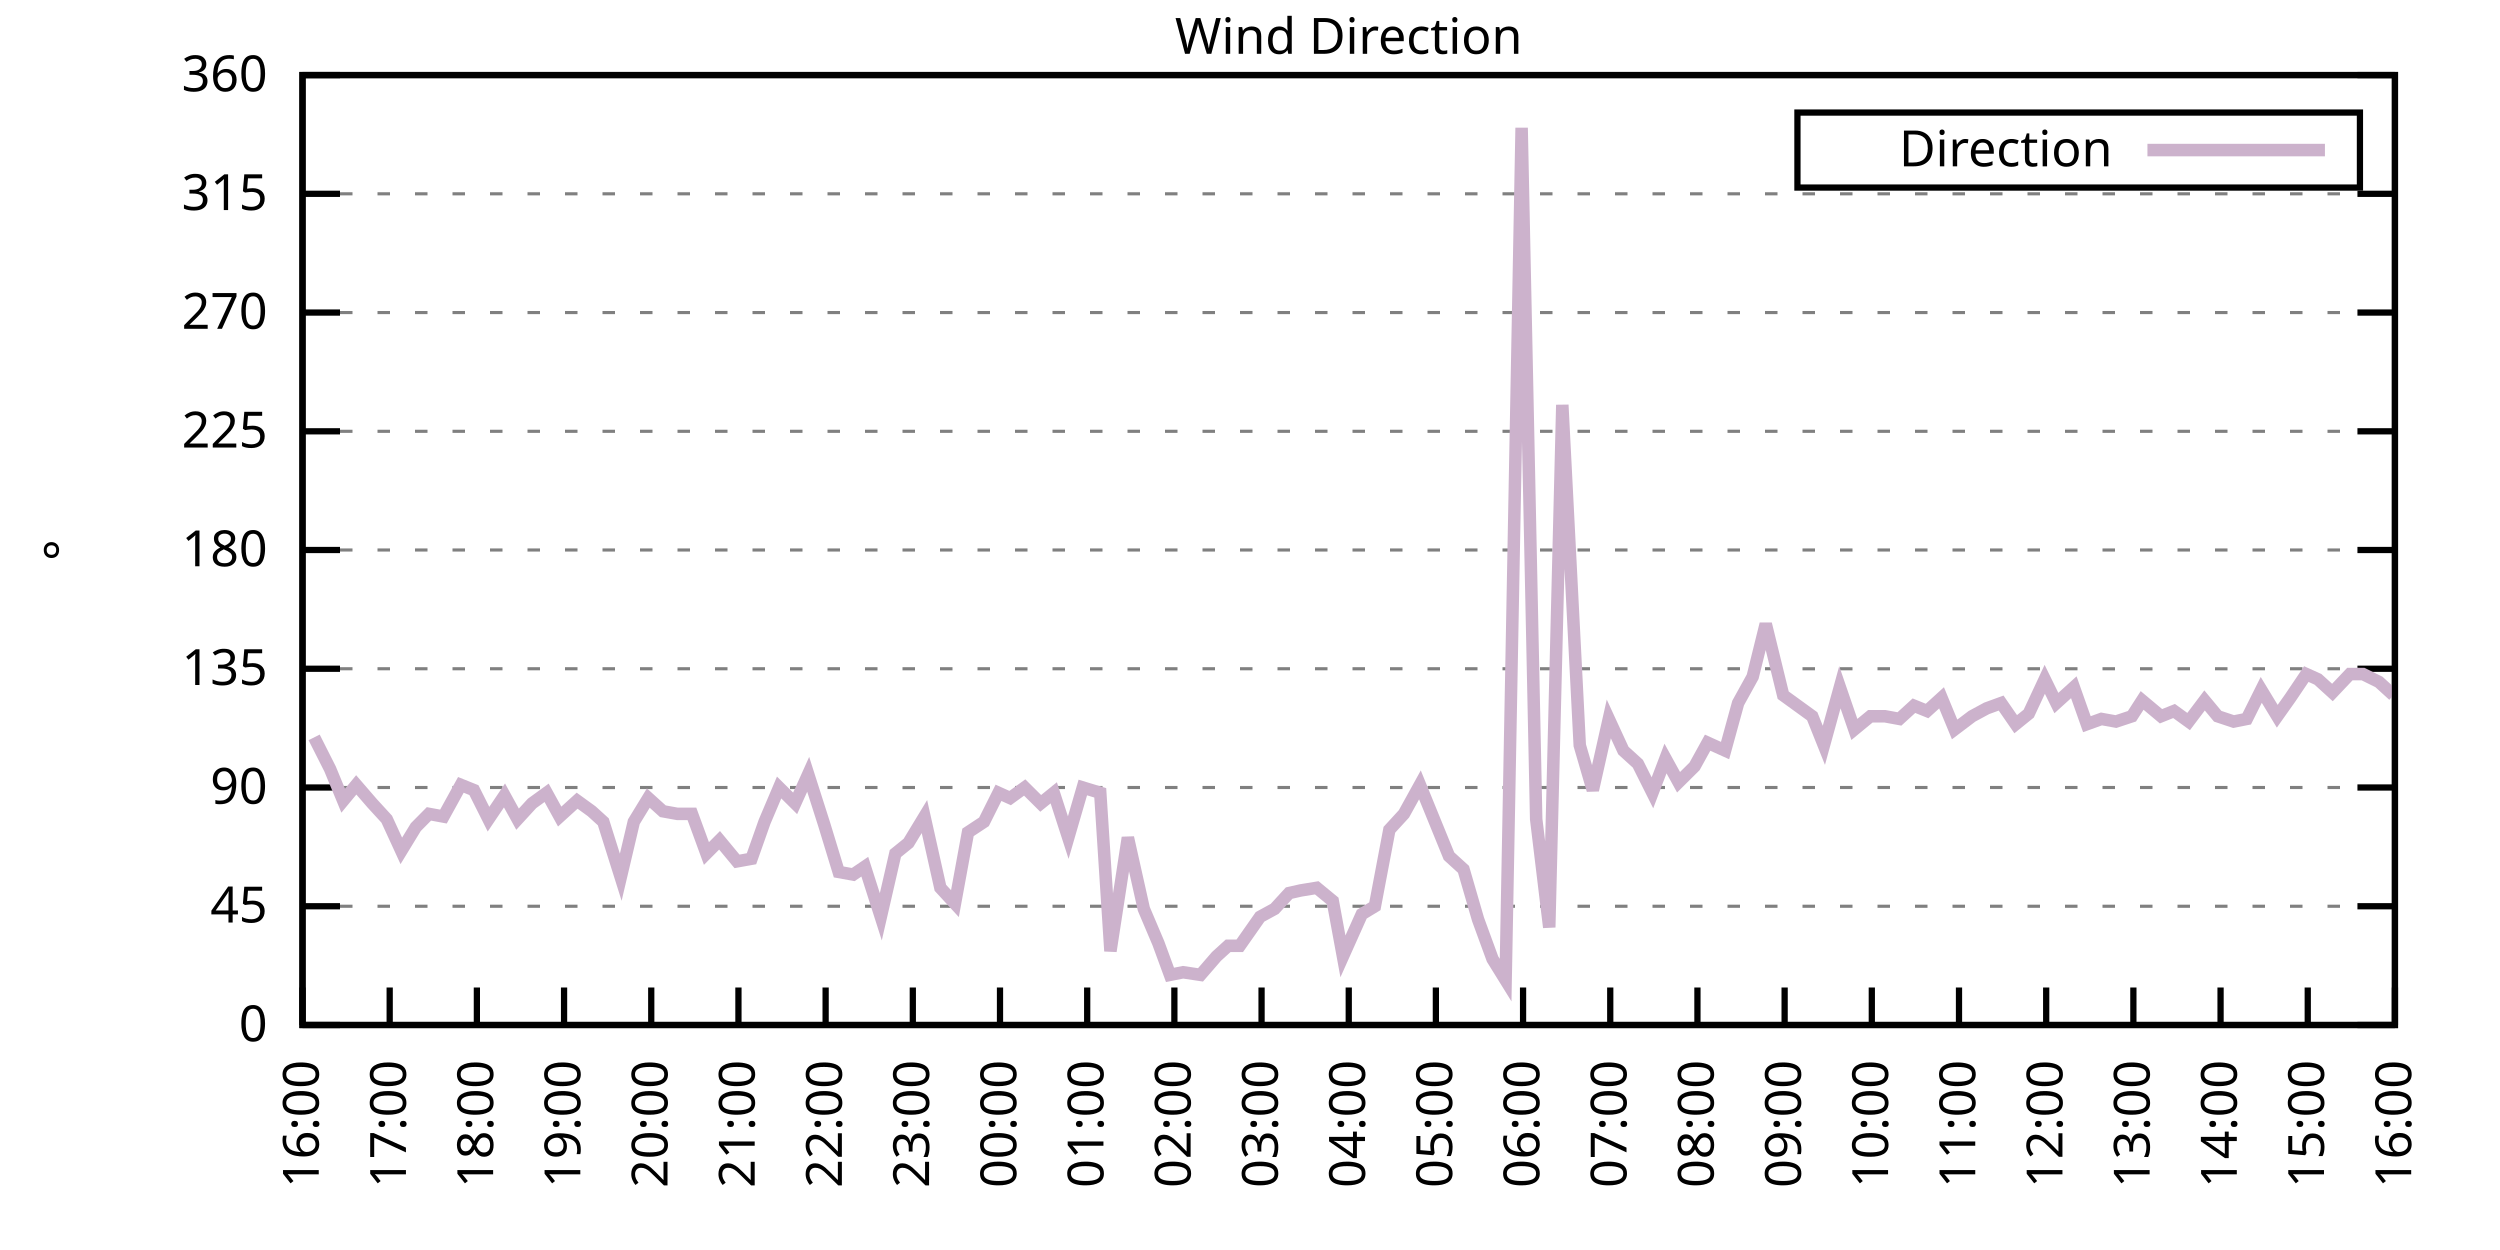
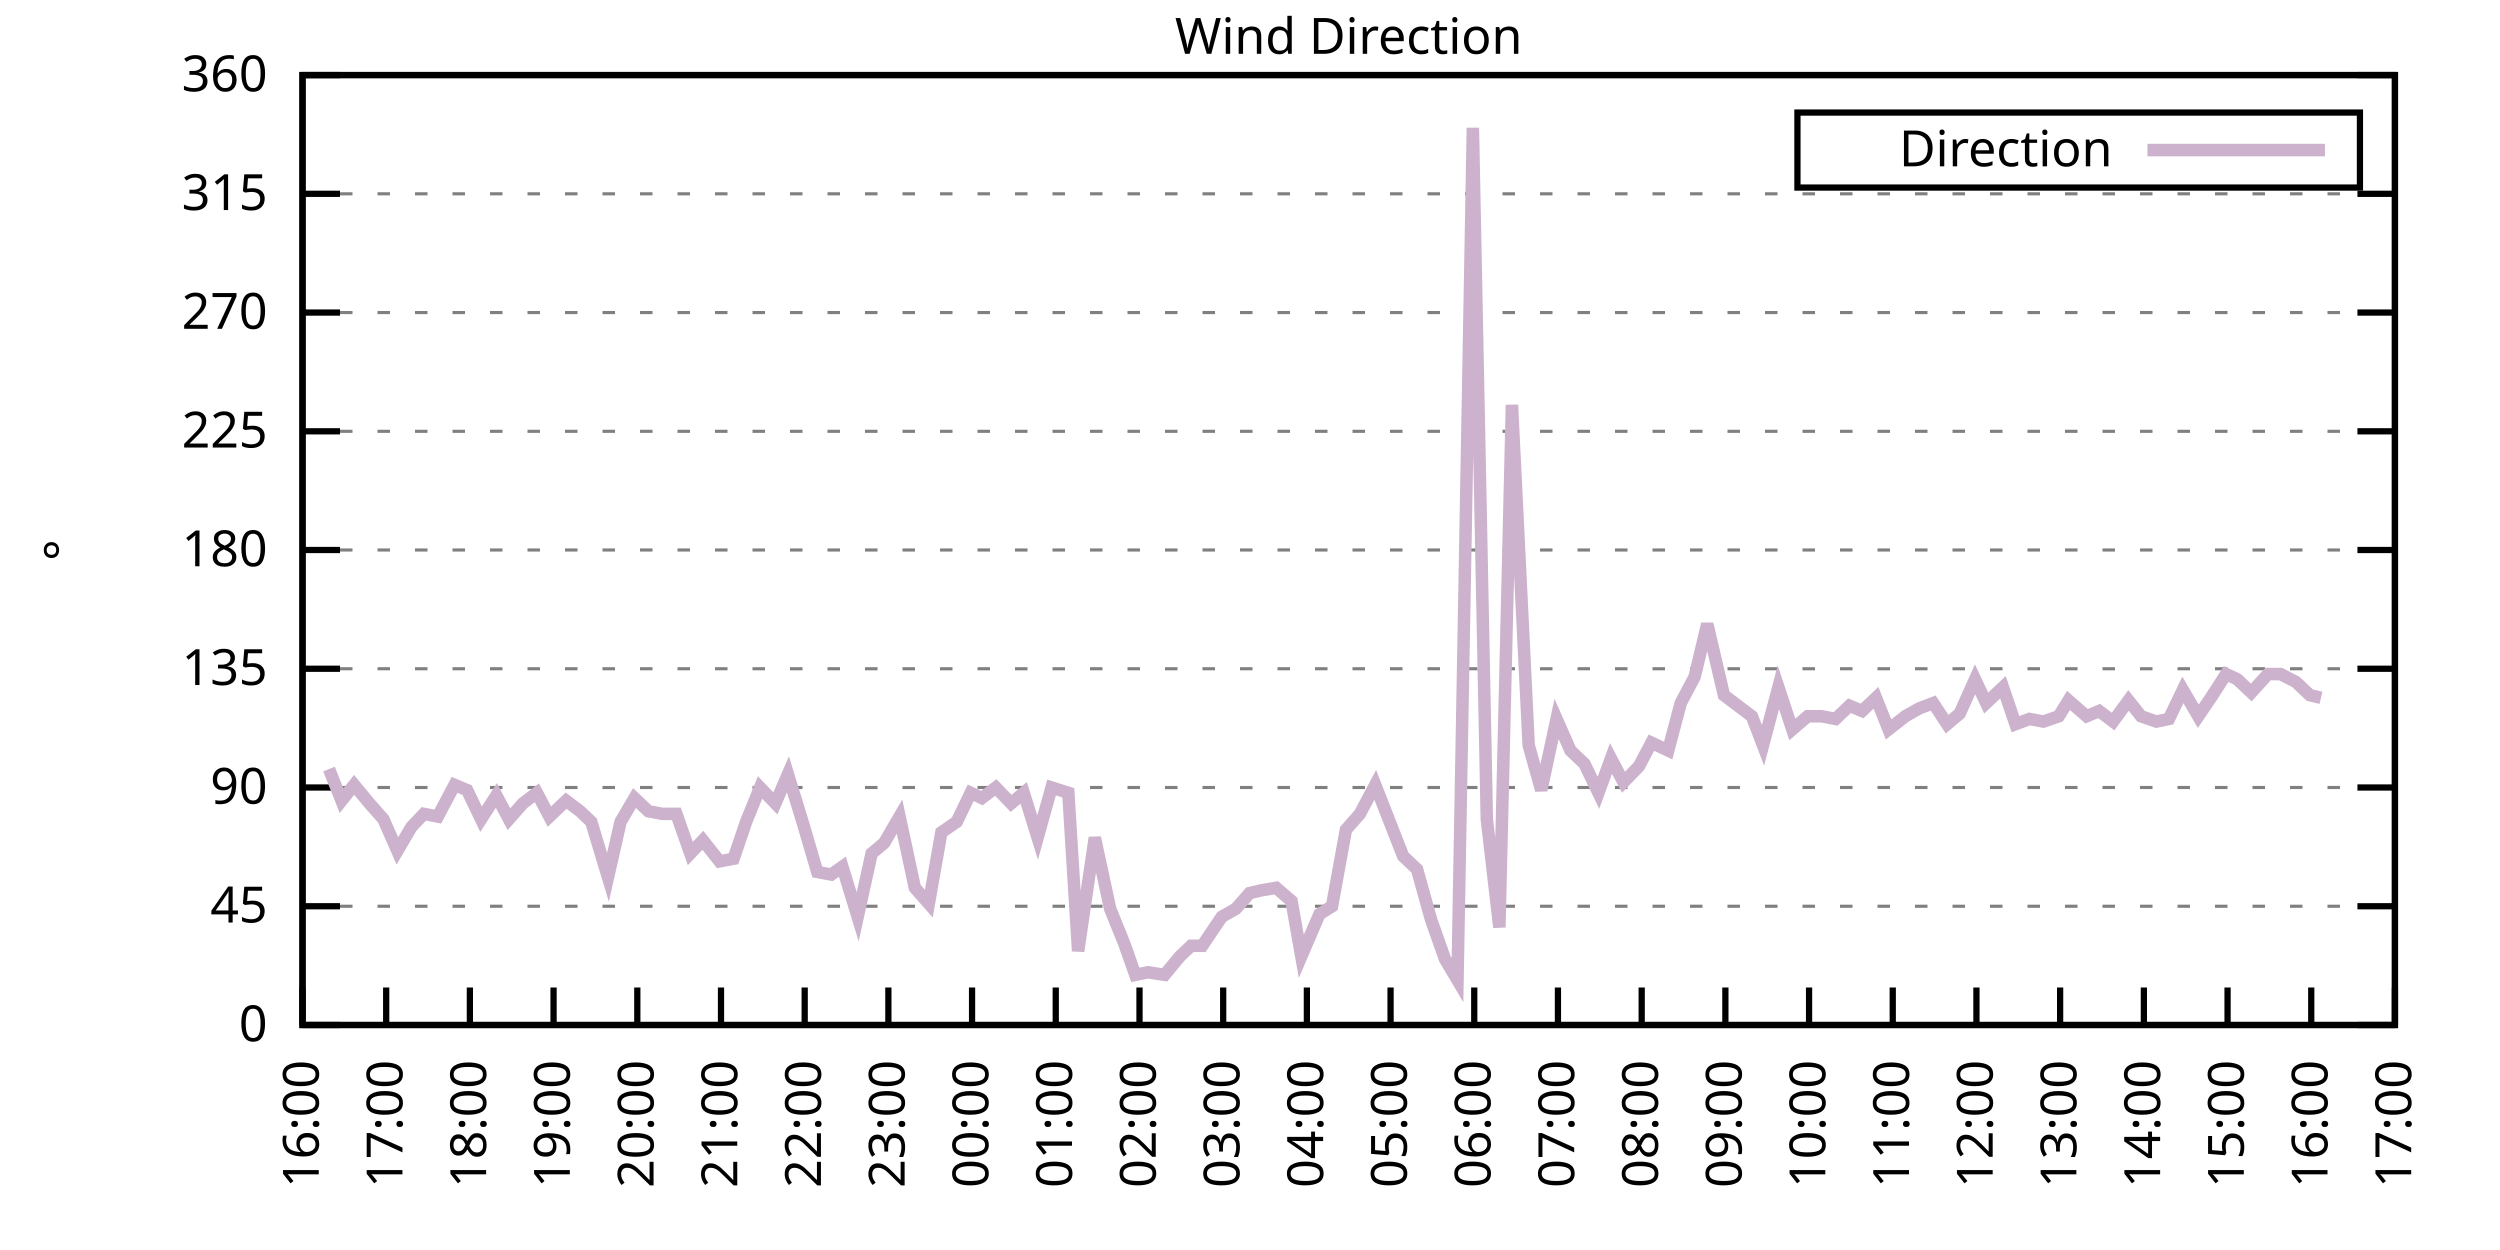
<svg xmlns="http://www.w3.org/2000/svg" xmlns:xlink="http://www.w3.org/1999/xlink" width="400" height="200" viewBox="0 0 400 200">
  <g id="gnuplot_canvas">
    <rect x="0" y="0" width="400" height="200" fill="none" />
    <defs>
      <circle id="gpDot" r="0.5" stroke-width="0.5" stroke="currentColor" />
      <path id="gpPt0" stroke-width="0.333" stroke="currentColor" d="M-1,0 h2 M0,-1 v2" />
      <path id="gpPt1" stroke-width="0.333" stroke="currentColor" d="M-1,-1 L1,1 M1,-1 L-1,1" />
      <path id="gpPt2" stroke-width="0.333" stroke="currentColor" d="M-1,0 L1,0 M0,-1 L0,1 M-1,-1 L1,1 M-1,1 L1,-1" />
      <rect id="gpPt3" stroke-width="0.333" stroke="currentColor" x="-1" y="-1" width="2" height="2" />
      <rect id="gpPt4" stroke-width="0.333" stroke="currentColor" fill="currentColor" x="-1" y="-1" width="2" height="2" />
      <circle id="gpPt5" stroke-width="0.333" stroke="currentColor" cx="0" cy="0" r="1" />
      <use xlink:href="#gpPt5" id="gpPt6" fill="currentColor" stroke="none" />
      <path id="gpPt7" stroke-width="0.333" stroke="currentColor" d="M0,-1.33 L-1.33,0.67 L1.33,0.67 z" />
      <use xlink:href="#gpPt7" id="gpPt8" fill="currentColor" stroke="none" />
      <use xlink:href="#gpPt7" id="gpPt9" stroke="currentColor" transform="rotate(180)" />
      <use xlink:href="#gpPt9" id="gpPt10" fill="currentColor" stroke="none" />
      <use xlink:href="#gpPt3" id="gpPt11" stroke="currentColor" transform="rotate(45)" />
      <use xlink:href="#gpPt11" id="gpPt12" fill="currentColor" stroke="none" />
      <path id="gpPt13" stroke-width="0.333" stroke="currentColor" d="M0,1.330 L1.265,0.411 L0.782,-1.067 L-0.782,-1.076 L-1.265,0.411 z" />
      <use xlink:href="#gpPt13" id="gpPt14" fill="currentColor" stroke="none" />
      <filter id="textbox" filterUnits="objectBoundingBox" x="0" y="0" height="1" width="1">
        <feFlood flood-color="white" flood-opacity="1" result="bgnd" />
        <feComposite in="SourceGraphic" in2="bgnd" operator="atop" />
      </filter>
      <filter id="greybox" filterUnits="objectBoundingBox" x="0" y="0" height="1" width="1">
        <feFlood flood-color="lightgrey" flood-opacity="1" result="grey" />
        <feComposite in="SourceGraphic" in2="grey" operator="atop" />
      </filter>
    </defs>
    <g fill="none" color="white" stroke="currentColor" stroke-width="1.00" stroke-linecap="butt" stroke-linejoin="miter">
</g>
    <g fill="none" color="black" stroke="currentColor" stroke-width="1.00" stroke-linecap="butt" stroke-linejoin="miter">
      <g stroke="none" shape-rendering="crispEdges">
        <polygon fill="rgb(255, 255, 255)" points="48.40,164.00 383.18,164.00 383.18,12.02 48.40,12.02 " />
      </g>
    </g>
    <g fill="none" color="black" stroke="currentColor" stroke-width="1.00" stroke-linecap="butt" stroke-linejoin="miter">
</g>
    <g fill="none" color="black" stroke="black" stroke-width="0.50" stroke-linecap="butt" stroke-linejoin="miter">
</g>
    <g fill="none" color="gray" stroke="currentColor" stroke-width="0.50" stroke-linecap="butt" stroke-linejoin="miter">
      <path stroke="gray" stroke-dasharray="2,4" class="gridline" d="M48.40,164.00 L383.19,164.00  " />
    </g>
    <g fill="none" color="gray" stroke="gray" stroke-width="1.00" stroke-linecap="butt" stroke-linejoin="miter">
</g>
    <g fill="none" color="black" stroke="currentColor" stroke-width="1.00" stroke-linecap="butt" stroke-linejoin="miter">
      <path stroke="black" d="M48.40,164.00 L54.40,164.00 M383.19,164.00 L377.19,164.00  " />
      <g transform="translate(42.80,166.60)" stroke="none" fill="black" font-family="Sans" font-size="8.00" text-anchor="end">
        <text>
          <tspan font-family="Sans"> 0</tspan>
        </text>
      </g>
    </g>
    <g fill="none" color="black" stroke="currentColor" stroke-width="1.00" stroke-linecap="butt" stroke-linejoin="miter">
</g>
    <g fill="none" color="black" stroke="black" stroke-width="0.50" stroke-linecap="butt" stroke-linejoin="miter">
</g>
    <g fill="none" color="gray" stroke="currentColor" stroke-width="0.50" stroke-linecap="butt" stroke-linejoin="miter">
      <path stroke="gray" stroke-dasharray="2,4" class="gridline" d="M48.40,145.00 L383.19,145.00  " />
    </g>
    <g fill="none" color="gray" stroke="gray" stroke-width="1.00" stroke-linecap="butt" stroke-linejoin="miter">
</g>
    <g fill="none" color="black" stroke="currentColor" stroke-width="1.00" stroke-linecap="butt" stroke-linejoin="miter">
      <path stroke="black" d="M48.40,145.00 L54.40,145.00 M383.19,145.00 L377.19,145.00  " />
      <g transform="translate(42.80,147.60)" stroke="none" fill="black" font-family="Sans" font-size="8.00" text-anchor="end">
        <text>
          <tspan font-family="Sans"> 45</tspan>
        </text>
      </g>
    </g>
    <g fill="none" color="black" stroke="currentColor" stroke-width="1.00" stroke-linecap="butt" stroke-linejoin="miter">
</g>
    <g fill="none" color="black" stroke="black" stroke-width="0.50" stroke-linecap="butt" stroke-linejoin="miter">
</g>
    <g fill="none" color="gray" stroke="currentColor" stroke-width="0.50" stroke-linecap="butt" stroke-linejoin="miter">
      <path stroke="gray" stroke-dasharray="2,4" class="gridline" d="M48.40,126.00 L383.19,126.00  " />
    </g>
    <g fill="none" color="gray" stroke="gray" stroke-width="1.00" stroke-linecap="butt" stroke-linejoin="miter">
</g>
    <g fill="none" color="black" stroke="currentColor" stroke-width="1.00" stroke-linecap="butt" stroke-linejoin="miter">
      <path stroke="black" d="M48.40,126.00 L54.40,126.00 M383.19,126.00 L377.19,126.00  " />
      <g transform="translate(42.80,128.60)" stroke="none" fill="black" font-family="Sans" font-size="8.00" text-anchor="end">
        <text>
          <tspan font-family="Sans"> 90</tspan>
        </text>
      </g>
    </g>
    <g fill="none" color="black" stroke="currentColor" stroke-width="1.00" stroke-linecap="butt" stroke-linejoin="miter">
</g>
    <g fill="none" color="black" stroke="black" stroke-width="0.50" stroke-linecap="butt" stroke-linejoin="miter">
</g>
    <g fill="none" color="gray" stroke="currentColor" stroke-width="0.50" stroke-linecap="butt" stroke-linejoin="miter">
      <path stroke="gray" stroke-dasharray="2,4" class="gridline" d="M48.40,107.00 L383.19,107.00  " />
    </g>
    <g fill="none" color="gray" stroke="gray" stroke-width="1.00" stroke-linecap="butt" stroke-linejoin="miter">
</g>
    <g fill="none" color="black" stroke="currentColor" stroke-width="1.00" stroke-linecap="butt" stroke-linejoin="miter">
      <path stroke="black" d="M48.40,107.00 L54.40,107.00 M383.19,107.00 L377.19,107.00  " />
      <g transform="translate(42.80,109.60)" stroke="none" fill="black" font-family="Sans" font-size="8.00" text-anchor="end">
        <text>
          <tspan font-family="Sans"> 135</tspan>
        </text>
      </g>
    </g>
    <g fill="none" color="black" stroke="currentColor" stroke-width="1.00" stroke-linecap="butt" stroke-linejoin="miter">
</g>
    <g fill="none" color="black" stroke="black" stroke-width="0.50" stroke-linecap="butt" stroke-linejoin="miter">
</g>
    <g fill="none" color="gray" stroke="currentColor" stroke-width="0.50" stroke-linecap="butt" stroke-linejoin="miter">
      <path stroke="gray" stroke-dasharray="2,4" class="gridline" d="M48.40,88.00 L383.19,88.00  " />
    </g>
    <g fill="none" color="gray" stroke="gray" stroke-width="1.00" stroke-linecap="butt" stroke-linejoin="miter">
</g>
    <g fill="none" color="black" stroke="currentColor" stroke-width="1.00" stroke-linecap="butt" stroke-linejoin="miter">
      <path stroke="black" d="M48.40,88.00 L54.40,88.00 M383.19,88.00 L377.19,88.00  " />
      <g transform="translate(42.80,90.60)" stroke="none" fill="black" font-family="Sans" font-size="8.00" text-anchor="end">
        <text>
          <tspan font-family="Sans"> 180</tspan>
        </text>
      </g>
    </g>
    <g fill="none" color="black" stroke="currentColor" stroke-width="1.00" stroke-linecap="butt" stroke-linejoin="miter">
</g>
    <g fill="none" color="black" stroke="black" stroke-width="0.50" stroke-linecap="butt" stroke-linejoin="miter">
</g>
    <g fill="none" color="gray" stroke="currentColor" stroke-width="0.50" stroke-linecap="butt" stroke-linejoin="miter">
      <path stroke="gray" stroke-dasharray="2,4" class="gridline" d="M48.40,69.01 L383.19,69.01  " />
    </g>
    <g fill="none" color="gray" stroke="gray" stroke-width="1.00" stroke-linecap="butt" stroke-linejoin="miter">
</g>
    <g fill="none" color="black" stroke="currentColor" stroke-width="1.00" stroke-linecap="butt" stroke-linejoin="miter">
      <path stroke="black" d="M48.40,69.01 L54.40,69.01 M383.19,69.01 L377.19,69.01  " />
      <g transform="translate(42.80,71.61)" stroke="none" fill="black" font-family="Sans" font-size="8.00" text-anchor="end">
        <text>
          <tspan font-family="Sans"> 225</tspan>
        </text>
      </g>
    </g>
    <g fill="none" color="black" stroke="currentColor" stroke-width="1.00" stroke-linecap="butt" stroke-linejoin="miter">
</g>
    <g fill="none" color="black" stroke="black" stroke-width="0.50" stroke-linecap="butt" stroke-linejoin="miter">
</g>
    <g fill="none" color="gray" stroke="currentColor" stroke-width="0.50" stroke-linecap="butt" stroke-linejoin="miter">
      <path stroke="gray" stroke-dasharray="2,4" class="gridline" d="M48.40,50.01 L383.19,50.01  " />
    </g>
    <g fill="none" color="gray" stroke="gray" stroke-width="1.00" stroke-linecap="butt" stroke-linejoin="miter">
</g>
    <g fill="none" color="black" stroke="currentColor" stroke-width="1.00" stroke-linecap="butt" stroke-linejoin="miter">
      <path stroke="black" d="M48.40,50.01 L54.40,50.01 M383.19,50.01 L377.19,50.01  " />
      <g transform="translate(42.80,52.61)" stroke="none" fill="black" font-family="Sans" font-size="8.00" text-anchor="end">
        <text>
          <tspan font-family="Sans"> 270</tspan>
        </text>
      </g>
    </g>
    <g fill="none" color="black" stroke="currentColor" stroke-width="1.00" stroke-linecap="butt" stroke-linejoin="miter">
</g>
    <g fill="none" color="black" stroke="black" stroke-width="0.50" stroke-linecap="butt" stroke-linejoin="miter">
</g>
    <g fill="none" color="gray" stroke="currentColor" stroke-width="0.50" stroke-linecap="butt" stroke-linejoin="miter">
      <path stroke="gray" stroke-dasharray="2,4" class="gridline" d="M48.40,31.01 L383.19,31.01  " />
    </g>
    <g fill="none" color="gray" stroke="gray" stroke-width="1.00" stroke-linecap="butt" stroke-linejoin="miter">
</g>
    <g fill="none" color="black" stroke="currentColor" stroke-width="1.00" stroke-linecap="butt" stroke-linejoin="miter">
      <path stroke="black" d="M48.40,31.01 L54.40,31.01 M383.19,31.01 L377.19,31.01  " />
      <g transform="translate(42.80,33.61)" stroke="none" fill="black" font-family="Sans" font-size="8.00" text-anchor="end">
        <text>
          <tspan font-family="Sans"> 315</tspan>
        </text>
      </g>
    </g>
    <g fill="none" color="black" stroke="currentColor" stroke-width="1.00" stroke-linecap="butt" stroke-linejoin="miter">
</g>
    <g fill="none" color="black" stroke="black" stroke-width="0.50" stroke-linecap="butt" stroke-linejoin="miter">
</g>
    <g fill="none" color="gray" stroke="currentColor" stroke-width="0.50" stroke-linecap="butt" stroke-linejoin="miter">
      <path stroke="gray" stroke-dasharray="2,4" class="gridline" d="M48.40,12.01 L383.19,12.01  " />
    </g>
    <g fill="none" color="gray" stroke="gray" stroke-width="1.00" stroke-linecap="butt" stroke-linejoin="miter">
</g>
    <g fill="none" color="black" stroke="currentColor" stroke-width="1.00" stroke-linecap="butt" stroke-linejoin="miter">
      <path stroke="black" d="M48.40,12.01 L54.40,12.01 M383.19,12.01 L377.19,12.01  " />
      <g transform="translate(42.80,14.61)" stroke="none" fill="black" font-family="Sans" font-size="8.00" text-anchor="end">
        <text>
          <tspan font-family="Sans"> 360</tspan>
        </text>
      </g>
    </g>
    <g fill="none" color="black" stroke="currentColor" stroke-width="1.00" stroke-linecap="butt" stroke-linejoin="miter">
      <path stroke="black" d="M48.40,164.00 L48.40,158.00  " />
      <g transform="translate(51.00,169.60) rotate(270.00)" stroke="none" fill="black" font-family="Sans" font-size="8.00" text-anchor="end">
        <text>
          <tspan font-family="Sans">16:00</tspan>
        </text>
      </g>
    </g>
    <g fill="none" color="black" stroke="currentColor" stroke-width="1.00" stroke-linecap="butt" stroke-linejoin="miter">
-       <path stroke="black" d="M62.35,164.00 L62.35,158.00  " />
-       <g transform="translate(64.95,169.60) rotate(270.00)" stroke="none" fill="black" font-family="Sans" font-size="8.00" text-anchor="end">
+       <path stroke="black" d="M61.79,164.00 L61.79,158.00  " />
+       <g transform="translate(64.39,169.60) rotate(270.00)" stroke="none" fill="black" font-family="Sans" font-size="8.00" text-anchor="end">
        <text>
          <tspan font-family="Sans">17:00</tspan>
        </text>
      </g>
    </g>
    <g fill="none" color="black" stroke="currentColor" stroke-width="1.00" stroke-linecap="butt" stroke-linejoin="miter">
-       <path stroke="black" d="M76.30,164.00 L76.30,158.00  " />
-       <g transform="translate(78.90,169.60) rotate(270.00)" stroke="none" fill="black" font-family="Sans" font-size="8.00" text-anchor="end">
+       <path stroke="black" d="M75.18,164.00 L75.18,158.00  " />
+       <g transform="translate(77.78,169.60) rotate(270.00)" stroke="none" fill="black" font-family="Sans" font-size="8.00" text-anchor="end">
        <text>
          <tspan font-family="Sans">18:00</tspan>
        </text>
      </g>
    </g>
    <g fill="none" color="black" stroke="currentColor" stroke-width="1.00" stroke-linecap="butt" stroke-linejoin="miter">
-       <path stroke="black" d="M90.25,164.00 L90.25,158.00  " />
-       <g transform="translate(92.85,169.60) rotate(270.00)" stroke="none" fill="black" font-family="Sans" font-size="8.00" text-anchor="end">
+       <path stroke="black" d="M88.57,164.00 L88.57,158.00  " />
+       <g transform="translate(91.17,169.60) rotate(270.00)" stroke="none" fill="black" font-family="Sans" font-size="8.00" text-anchor="end">
        <text>
          <tspan font-family="Sans">19:00</tspan>
        </text>
      </g>
    </g>
    <g fill="none" color="black" stroke="currentColor" stroke-width="1.00" stroke-linecap="butt" stroke-linejoin="miter">
-       <path stroke="black" d="M104.20,164.00 L104.20,158.00  " />
-       <g transform="translate(106.80,169.60) rotate(270.00)" stroke="none" fill="black" font-family="Sans" font-size="8.00" text-anchor="end">
+       <path stroke="black" d="M101.97,164.00 L101.97,158.00  " />
+       <g transform="translate(104.57,169.60) rotate(270.00)" stroke="none" fill="black" font-family="Sans" font-size="8.00" text-anchor="end">
        <text>
          <tspan font-family="Sans">20:00</tspan>
        </text>
      </g>
    </g>
    <g fill="none" color="black" stroke="currentColor" stroke-width="1.00" stroke-linecap="butt" stroke-linejoin="miter">
-       <path stroke="black" d="M118.15,164.00 L118.15,158.00  " />
-       <g transform="translate(120.75,169.60) rotate(270.00)" stroke="none" fill="black" font-family="Sans" font-size="8.00" text-anchor="end">
+       <path stroke="black" d="M115.36,164.00 L115.36,158.00  " />
+       <g transform="translate(117.96,169.60) rotate(270.00)" stroke="none" fill="black" font-family="Sans" font-size="8.00" text-anchor="end">
        <text>
          <tspan font-family="Sans">21:00</tspan>
        </text>
      </g>
    </g>
    <g fill="none" color="black" stroke="currentColor" stroke-width="1.00" stroke-linecap="butt" stroke-linejoin="miter">
-       <path stroke="black" d="M132.10,164.00 L132.10,158.00  " />
-       <g transform="translate(134.70,169.60) rotate(270.00)" stroke="none" fill="black" font-family="Sans" font-size="8.00" text-anchor="end">
+       <path stroke="black" d="M128.75,164.00 L128.75,158.00  " />
+       <g transform="translate(131.35,169.60) rotate(270.00)" stroke="none" fill="black" font-family="Sans" font-size="8.00" text-anchor="end">
        <text>
          <tspan font-family="Sans">22:00</tspan>
        </text>
      </g>
    </g>
    <g fill="none" color="black" stroke="currentColor" stroke-width="1.00" stroke-linecap="butt" stroke-linejoin="miter">
-       <path stroke="black" d="M146.05,164.00 L146.05,158.00  " />
-       <g transform="translate(148.65,169.60) rotate(270.00)" stroke="none" fill="black" font-family="Sans" font-size="8.00" text-anchor="end">
+       <path stroke="black" d="M142.14,164.00 L142.14,158.00  " />
+       <g transform="translate(144.74,169.60) rotate(270.00)" stroke="none" fill="black" font-family="Sans" font-size="8.00" text-anchor="end">
        <text>
          <tspan font-family="Sans">23:00</tspan>
        </text>
      </g>
    </g>
    <g fill="none" color="black" stroke="currentColor" stroke-width="1.00" stroke-linecap="butt" stroke-linejoin="miter">
-       <path stroke="black" d="M160.00,164.00 L160.00,158.00  " />
-       <g transform="translate(162.60,169.60) rotate(270.00)" stroke="none" fill="black" font-family="Sans" font-size="8.00" text-anchor="end">
+       <path stroke="black" d="M155.53,164.00 L155.53,158.00  " />
+       <g transform="translate(158.13,169.60) rotate(270.00)" stroke="none" fill="black" font-family="Sans" font-size="8.00" text-anchor="end">
        <text>
          <tspan font-family="Sans">00:00</tspan>
        </text>
      </g>
    </g>
    <g fill="none" color="black" stroke="currentColor" stroke-width="1.00" stroke-linecap="butt" stroke-linejoin="miter">
-       <path stroke="black" d="M173.95,164.00 L173.95,158.00  " />
-       <g transform="translate(176.55,169.60) rotate(270.00)" stroke="none" fill="black" font-family="Sans" font-size="8.00" text-anchor="end">
+       <path stroke="black" d="M168.92,164.00 L168.92,158.00  " />
+       <g transform="translate(171.52,169.60) rotate(270.00)" stroke="none" fill="black" font-family="Sans" font-size="8.00" text-anchor="end">
        <text>
          <tspan font-family="Sans">01:00</tspan>
        </text>
      </g>
    </g>
    <g fill="none" color="black" stroke="currentColor" stroke-width="1.00" stroke-linecap="butt" stroke-linejoin="miter">
-       <path stroke="black" d="M187.90,164.00 L187.90,158.00  " />
-       <g transform="translate(190.50,169.60) rotate(270.00)" stroke="none" fill="black" font-family="Sans" font-size="8.00" text-anchor="end">
+       <path stroke="black" d="M182.32,164.00 L182.32,158.00  " />
+       <g transform="translate(184.92,169.60) rotate(270.00)" stroke="none" fill="black" font-family="Sans" font-size="8.00" text-anchor="end">
        <text>
          <tspan font-family="Sans">02:00</tspan>
        </text>
      </g>
    </g>
    <g fill="none" color="black" stroke="currentColor" stroke-width="1.00" stroke-linecap="butt" stroke-linejoin="miter">
-       <path stroke="black" d="M201.85,164.00 L201.85,158.00  " />
-       <g transform="translate(204.45,169.60) rotate(270.00)" stroke="none" fill="black" font-family="Sans" font-size="8.00" text-anchor="end">
+       <path stroke="black" d="M195.71,164.00 L195.71,158.00  " />
+       <g transform="translate(198.31,169.60) rotate(270.00)" stroke="none" fill="black" font-family="Sans" font-size="8.00" text-anchor="end">
        <text>
          <tspan font-family="Sans">03:00</tspan>
        </text>
      </g>
    </g>
    <g fill="none" color="black" stroke="currentColor" stroke-width="1.00" stroke-linecap="butt" stroke-linejoin="miter">
-       <path stroke="black" d="M215.80,164.00 L215.80,158.00  " />
-       <g transform="translate(218.40,169.60) rotate(270.00)" stroke="none" fill="black" font-family="Sans" font-size="8.00" text-anchor="end">
+       <path stroke="black" d="M209.10,164.00 L209.10,158.00  " />
+       <g transform="translate(211.70,169.60) rotate(270.00)" stroke="none" fill="black" font-family="Sans" font-size="8.00" text-anchor="end">
        <text>
          <tspan font-family="Sans">04:00</tspan>
        </text>
      </g>
    </g>
    <g fill="none" color="black" stroke="currentColor" stroke-width="1.00" stroke-linecap="butt" stroke-linejoin="miter">
-       <path stroke="black" d="M229.74,164.00 L229.74,158.00  " />
-       <g transform="translate(232.34,169.60) rotate(270.00)" stroke="none" fill="black" font-family="Sans" font-size="8.00" text-anchor="end">
+       <path stroke="black" d="M222.49,164.00 L222.49,158.00  " />
+       <g transform="translate(225.09,169.60) rotate(270.00)" stroke="none" fill="black" font-family="Sans" font-size="8.00" text-anchor="end">
        <text>
          <tspan font-family="Sans">05:00</tspan>
        </text>
      </g>
    </g>
    <g fill="none" color="black" stroke="currentColor" stroke-width="1.00" stroke-linecap="butt" stroke-linejoin="miter">
-       <path stroke="black" d="M243.69,164.00 L243.69,158.00  " />
-       <g transform="translate(246.29,169.60) rotate(270.00)" stroke="none" fill="black" font-family="Sans" font-size="8.00" text-anchor="end">
+       <path stroke="black" d="M235.88,164.00 L235.88,158.00  " />
+       <g transform="translate(238.48,169.60) rotate(270.00)" stroke="none" fill="black" font-family="Sans" font-size="8.00" text-anchor="end">
        <text>
          <tspan font-family="Sans">06:00</tspan>
        </text>
      </g>
    </g>
    <g fill="none" color="black" stroke="currentColor" stroke-width="1.00" stroke-linecap="butt" stroke-linejoin="miter">
-       <path stroke="black" d="M257.64,164.00 L257.64,158.00  " />
-       <g transform="translate(260.24,169.60) rotate(270.00)" stroke="none" fill="black" font-family="Sans" font-size="8.00" text-anchor="end">
+       <path stroke="black" d="M249.27,164.00 L249.27,158.00  " />
+       <g transform="translate(251.87,169.60) rotate(270.00)" stroke="none" fill="black" font-family="Sans" font-size="8.00" text-anchor="end">
        <text>
          <tspan font-family="Sans">07:00</tspan>
        </text>
      </g>
    </g>
    <g fill="none" color="black" stroke="currentColor" stroke-width="1.00" stroke-linecap="butt" stroke-linejoin="miter">
-       <path stroke="black" d="M271.59,164.00 L271.59,158.00  " />
-       <g transform="translate(274.19,169.60) rotate(270.00)" stroke="none" fill="black" font-family="Sans" font-size="8.00" text-anchor="end">
+       <path stroke="black" d="M262.67,164.00 L262.67,158.00  " />
+       <g transform="translate(265.27,169.60) rotate(270.00)" stroke="none" fill="black" font-family="Sans" font-size="8.00" text-anchor="end">
        <text>
          <tspan font-family="Sans">08:00</tspan>
        </text>
      </g>
    </g>
    <g fill="none" color="black" stroke="currentColor" stroke-width="1.00" stroke-linecap="butt" stroke-linejoin="miter">
-       <path stroke="black" d="M285.54,164.00 L285.54,158.00  " />
-       <g transform="translate(288.14,169.60) rotate(270.00)" stroke="none" fill="black" font-family="Sans" font-size="8.00" text-anchor="end">
+       <path stroke="black" d="M276.06,164.00 L276.06,158.00  " />
+       <g transform="translate(278.66,169.60) rotate(270.00)" stroke="none" fill="black" font-family="Sans" font-size="8.00" text-anchor="end">
        <text>
          <tspan font-family="Sans">09:00</tspan>
        </text>
      </g>
    </g>
    <g fill="none" color="black" stroke="currentColor" stroke-width="1.00" stroke-linecap="butt" stroke-linejoin="miter">
-       <path stroke="black" d="M299.49,164.00 L299.49,158.00  " />
-       <g transform="translate(302.09,169.60) rotate(270.00)" stroke="none" fill="black" font-family="Sans" font-size="8.00" text-anchor="end">
+       <path stroke="black" d="M289.45,164.00 L289.45,158.00  " />
+       <g transform="translate(292.05,169.60) rotate(270.00)" stroke="none" fill="black" font-family="Sans" font-size="8.00" text-anchor="end">
        <text>
          <tspan font-family="Sans">10:00</tspan>
        </text>
      </g>
    </g>
    <g fill="none" color="black" stroke="currentColor" stroke-width="1.00" stroke-linecap="butt" stroke-linejoin="miter">
-       <path stroke="black" d="M313.44,164.00 L313.44,158.00  " />
-       <g transform="translate(316.04,169.60) rotate(270.00)" stroke="none" fill="black" font-family="Sans" font-size="8.00" text-anchor="end">
+       <path stroke="black" d="M302.84,164.00 L302.84,158.00  " />
+       <g transform="translate(305.44,169.60) rotate(270.00)" stroke="none" fill="black" font-family="Sans" font-size="8.00" text-anchor="end">
        <text>
          <tspan font-family="Sans">11:00</tspan>
        </text>
      </g>
    </g>
    <g fill="none" color="black" stroke="currentColor" stroke-width="1.00" stroke-linecap="butt" stroke-linejoin="miter">
-       <path stroke="black" d="M327.39,164.00 L327.39,158.00  " />
-       <g transform="translate(329.99,169.60) rotate(270.00)" stroke="none" fill="black" font-family="Sans" font-size="8.00" text-anchor="end">
+       <path stroke="black" d="M316.23,164.00 L316.23,158.00  " />
+       <g transform="translate(318.83,169.60) rotate(270.00)" stroke="none" fill="black" font-family="Sans" font-size="8.00" text-anchor="end">
        <text>
          <tspan font-family="Sans">12:00</tspan>
        </text>
      </g>
    </g>
    <g fill="none" color="black" stroke="currentColor" stroke-width="1.00" stroke-linecap="butt" stroke-linejoin="miter">
-       <path stroke="black" d="M341.34,164.00 L341.34,158.00  " />
-       <g transform="translate(343.94,169.60) rotate(270.00)" stroke="none" fill="black" font-family="Sans" font-size="8.00" text-anchor="end">
+       <path stroke="black" d="M329.62,164.00 L329.62,158.00  " />
+       <g transform="translate(332.22,169.60) rotate(270.00)" stroke="none" fill="black" font-family="Sans" font-size="8.00" text-anchor="end">
        <text>
          <tspan font-family="Sans">13:00</tspan>
        </text>
      </g>
    </g>
    <g fill="none" color="black" stroke="currentColor" stroke-width="1.00" stroke-linecap="butt" stroke-linejoin="miter">
-       <path stroke="black" d="M355.29,164.00 L355.29,158.00  " />
-       <g transform="translate(357.89,169.60) rotate(270.00)" stroke="none" fill="black" font-family="Sans" font-size="8.00" text-anchor="end">
+       <path stroke="black" d="M343.02,164.00 L343.02,158.00  " />
+       <g transform="translate(345.62,169.60) rotate(270.00)" stroke="none" fill="black" font-family="Sans" font-size="8.00" text-anchor="end">
        <text>
          <tspan font-family="Sans">14:00</tspan>
        </text>
      </g>
    </g>
    <g fill="none" color="black" stroke="currentColor" stroke-width="1.00" stroke-linecap="butt" stroke-linejoin="miter">
-       <path stroke="black" d="M369.24,164.00 L369.24,158.00  " />
-       <g transform="translate(371.84,169.60) rotate(270.00)" stroke="none" fill="black" font-family="Sans" font-size="8.00" text-anchor="end">
+       <path stroke="black" d="M356.41,164.00 L356.41,158.00  " />
+       <g transform="translate(359.01,169.60) rotate(270.00)" stroke="none" fill="black" font-family="Sans" font-size="8.00" text-anchor="end">
        <text>
          <tspan font-family="Sans">15:00</tspan>
+         </text>
+       </g>
+     </g>
+     <g fill="none" color="black" stroke="currentColor" stroke-width="1.00" stroke-linecap="butt" stroke-linejoin="miter">
+       <path stroke="black" d="M369.80,164.00 L369.80,158.00  " />
+       <g transform="translate(372.40,169.60) rotate(270.00)" stroke="none" fill="black" font-family="Sans" font-size="8.00" text-anchor="end">
+         <text>
+           <tspan font-family="Sans">16:00</tspan>
        </text>
      </g>
    </g>
    <g fill="none" color="black" stroke="currentColor" stroke-width="1.00" stroke-linecap="butt" stroke-linejoin="miter">
      <path stroke="black" d="M383.19,164.00 L383.19,158.00  " />
      <g transform="translate(385.79,169.60) rotate(270.00)" stroke="none" fill="black" font-family="Sans" font-size="8.00" text-anchor="end">
        <text>
-           <tspan font-family="Sans">16:00</tspan>
+           <tspan font-family="Sans">17:00</tspan>
        </text>
      </g>
    </g>
    <g fill="none" color="black" stroke="currentColor" stroke-width="1.00" stroke-linecap="butt" stroke-linejoin="miter">
</g>
    <g fill="none" color="black" stroke="currentColor" stroke-width="1.00" stroke-linecap="butt" stroke-linejoin="miter">
      <path stroke="black" d="M48.40,12.01 L48.40,164.00 L383.19,164.00 L383.19,12.01 L48.40,12.01 Z  " />
    </g>
    <g fill="none" color="black" stroke="currentColor" stroke-width="1.00" stroke-linecap="butt" stroke-linejoin="miter">
</g>
    <g fill="none" color="black" stroke="currentColor" stroke-width="1.00" stroke-linecap="butt" stroke-linejoin="miter">
      <path stroke="black" d="M287.59,30.01 L287.59,18.01 L377.59,18.01 L377.59,30.01 L287.59,30.01 Z  " />
    </g>
    <g id="Wind_direction_plot_1">
      <g fill="none" color="white" stroke="black" stroke-width="2.00" stroke-linecap="butt" stroke-linejoin="miter">
</g>
      <g fill="none" color="black" stroke="currentColor" stroke-width="2.00" stroke-linecap="butt" stroke-linejoin="miter">
        <g transform="translate(337.99,26.61)" stroke="none" fill="black" font-family="Sans" font-size="8.00" text-anchor="end">
          <text>
            <tspan font-family="Sans">Direction</tspan>
          </text>
        </g>
      </g>
      <g fill="none" color="black" stroke="currentColor" stroke-width="2.00" stroke-linecap="butt" stroke-linejoin="miter">
-         <path stroke="rgb(204, 178, 204)" d="M343.59,24.01 L371.99,24.01 M50.26,117.98 L52.82,123.05 L54.91,128.11 L57.00,125.58 L59.56,128.54 L61.88,131.07   L64.21,136.14 L66.53,132.34 L68.63,130.22 L70.95,130.65 L73.74,125.58 L75.83,126.42 L78.16,131.07 L80.72,127.27   L82.81,131.07 L85.13,128.54 L87.46,126.85 L89.55,130.65 L92.34,128.11 L94.67,129.80 L96.53,131.49 L99.32,140.36   L101.41,131.49 L103.73,127.69 L106.06,129.80 L108.38,130.22 L110.71,130.22 L113.03,136.56 L115.13,134.45 L117.92,137.82   L120.24,137.40 L122.33,131.49 L124.66,126.00 L127.22,128.54 L129.31,123.89 L131.87,131.91 L134.19,139.51 L136.51,139.93   L138.37,138.67 L140.93,146.69 L143.26,136.56 L145.35,134.87 L147.91,130.65 L150.46,142.05 L152.79,144.58 L154.88,133.18   L157.44,131.49 L159.76,126.85 L161.62,127.69 L163.95,126.00 L166.51,128.54 L168.60,126.85 L170.92,134.02 L173.25,126.00   L176.04,126.85 L177.67,152.18 L180.46,134.02 L183.01,145.42 L185.34,150.91 L187.20,155.98 L189.29,155.56 L192.08,155.98   L194.64,153.02 L196.50,151.33 L198.36,151.33 L201.61,146.69 L203.94,145.42 L206.26,142.89 L208.12,142.47 L210.68,142.05   L213.24,144.16 L214.87,153.02 L217.89,146.27 L219.98,145.00 L222.30,132.76 L224.63,130.22 L227.19,125.58 L231.84,136.98   L234.16,139.09 L236.49,147.11 L238.81,153.45 L240.90,156.82 L243.46,20.45 L245.79,131.07 L247.88,148.38 L249.97,64.78   L252.76,119.25 L254.85,126.42 L257.41,115.03 L259.74,120.09 L262.06,122.20 L264.39,126.85 L266.48,121.36 L268.57,125.16   L271.13,122.62 L273.22,118.83 L276.01,120.09 L278.10,112.49 L280.43,108.27 L282.52,99.83 L285.31,111.23 L289.96,114.60   L291.82,119.25 L294.38,109.96 L296.70,116.71 L299.26,114.60 L301.58,114.60 L303.91,115.03 L306.23,112.91 L308.33,113.76   L310.65,111.65 L312.74,116.71 L315.53,114.60 L317.86,113.34 L320.18,112.49 L322.51,115.87 L324.60,114.18 L327.16,108.69   L329.02,112.49 L331.81,109.96 L333.90,115.87 L336.23,115.03 L338.55,115.45 L341.11,114.60 L342.74,112.07 L345.76,114.60   L347.85,113.76 L350.18,115.45 L352.73,112.07 L354.83,114.60 L357.38,115.45 L359.48,115.03 L361.80,110.38 L364.36,114.60   L366.45,111.65 L369.01,107.85 L370.87,108.69 L373.19,110.80 L375.98,107.85 L378.08,107.85 L380.63,109.11 L382.96,111.23    " />
+         <path stroke="rgb(204, 178, 204)" d="M343.59,24.01 L371.99,24.01 M52.64,123.05 L54.65,128.11 L56.66,125.58 L59.11,128.54 L61.35,131.07 L63.58,136.14   L65.81,132.34 L67.82,130.22 L70.05,130.65 L72.73,125.58 L74.74,126.42 L76.97,131.07 L79.42,127.27 L81.43,131.07   L83.66,128.54 L85.90,126.85 L87.91,130.65 L90.58,128.11 L92.82,129.80 L94.60,131.49 L97.28,140.36 L99.29,131.49   L101.52,127.69 L103.75,129.80 L105.98,130.22 L108.22,130.22 L110.45,136.56 L112.46,134.45 L115.13,137.82 L117.37,137.40   L119.38,131.49 L121.61,126.00 L124.06,128.54 L126.07,123.89 L128.53,131.91 L130.76,139.51 L132.99,139.93 L134.78,138.67   L137.23,146.69 L139.46,136.56 L141.47,134.87 L143.93,130.65 L146.38,142.05 L148.61,144.58 L150.62,133.18 L153.08,131.49   L155.31,126.85 L157.10,127.69 L159.33,126.00 L161.78,128.54 L163.79,126.85 L166.02,134.02 L168.25,126.00 L170.93,126.85   L172.50,152.18 L175.17,134.02 L177.63,145.42 L179.86,150.91 L181.65,155.98 L183.66,155.56 L186.33,155.98 L188.79,153.02   L190.57,151.33 L192.36,151.33 L195.48,146.69 L197.72,145.42 L199.95,142.89 L201.73,142.47 L204.19,142.05 L206.64,144.16   L208.21,153.02 L211.11,146.27 L213.12,145.00 L215.35,132.76 L217.58,130.22 L220.04,125.58 L224.50,136.98 L226.73,139.09   L228.96,147.11 L231.20,153.45 L233.20,156.82 L235.66,20.45 L237.89,131.07 L239.90,148.38 L241.91,64.78 L244.59,119.25   L246.60,126.42 L249.05,115.03 L251.28,120.09 L253.51,122.20 L255.75,126.85 L257.76,121.36 L259.76,125.16 L262.22,122.62   L264.23,118.83 L266.91,120.09 L268.92,112.49 L271.15,108.27 L273.16,99.83 L275.83,111.23 L280.30,114.60 L282.08,119.25   L284.54,109.96 L286.77,116.71 L289.23,114.60 L291.46,114.60 L293.69,115.03 L295.92,112.91 L297.93,113.76 L300.16,111.65   L302.17,116.71 L304.85,114.60 L307.08,113.34 L309.31,112.49 L311.54,115.87 L313.55,114.18 L316.01,108.69 L317.79,112.49   L320.47,109.96 L322.48,115.87 L324.71,115.03 L326.95,115.45 L329.40,114.60 L330.96,112.07 L333.86,114.60 L335.87,113.76   L338.10,115.45 L340.56,112.07 L342.57,114.60 L345.02,115.45 L347.03,115.03 L349.26,110.38 L351.72,114.60 L353.73,111.65   L356.18,107.85 L357.97,108.69 L360.20,110.80 L362.88,107.85 L364.89,107.85 L367.34,109.11 L369.58,111.23 L371.36,111.65    " />
      </g>
    </g>
    <g fill="none" color="black" stroke="currentColor" stroke-width="2.00" stroke-linecap="butt" stroke-linejoin="miter">
</g>
    <g fill="none" color="black" stroke="black" stroke-width="1.00" stroke-linecap="butt" stroke-linejoin="miter">
</g>
    <g fill="none" color="black" stroke="currentColor" stroke-width="1.00" stroke-linecap="butt" stroke-linejoin="miter">
      <path stroke="black" d="M48.40,12.01 L48.40,164.00 L383.19,164.00 L383.19,12.01 L48.40,12.01 Z  " />
      <g transform="translate(12.80,88.01) rotate(270.00)" stroke="none" fill="black" font-family="Sans" font-size="8.00" text-anchor="middle">
        <text>
          <tspan font-family="Sans">°</tspan>
        </text>
      </g>
    </g>
    <g fill="none" color="black" stroke="currentColor" stroke-width="1.00" stroke-linecap="butt" stroke-linejoin="miter">
</g>
    <g fill="none" color="black" stroke="currentColor" stroke-width="1.00" stroke-linecap="butt" stroke-linejoin="miter">
      <g transform="translate(215.79,8.61)" stroke="none" fill="black" font-family="Sans" font-size="8.00" text-anchor="middle">
        <text>
          <tspan font-family="Sans">Wind Direction</tspan>
        </text>
      </g>
    </g>
    <g fill="none" color="black" stroke="currentColor" stroke-width="1.00" stroke-linecap="butt" stroke-linejoin="miter">
</g>
  </g>
</svg>
